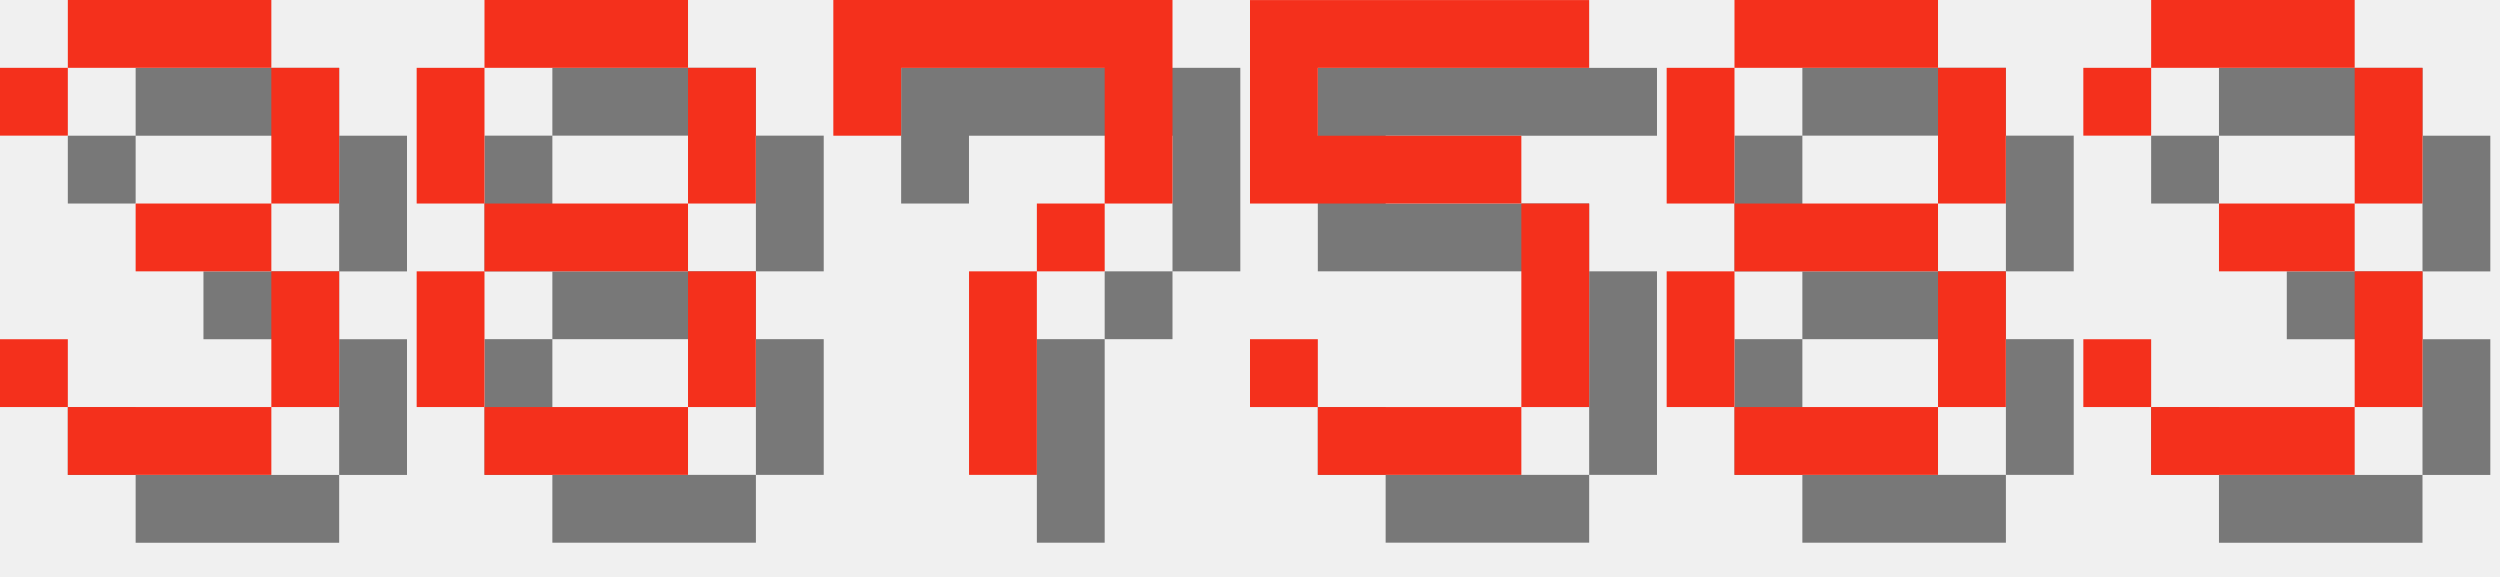
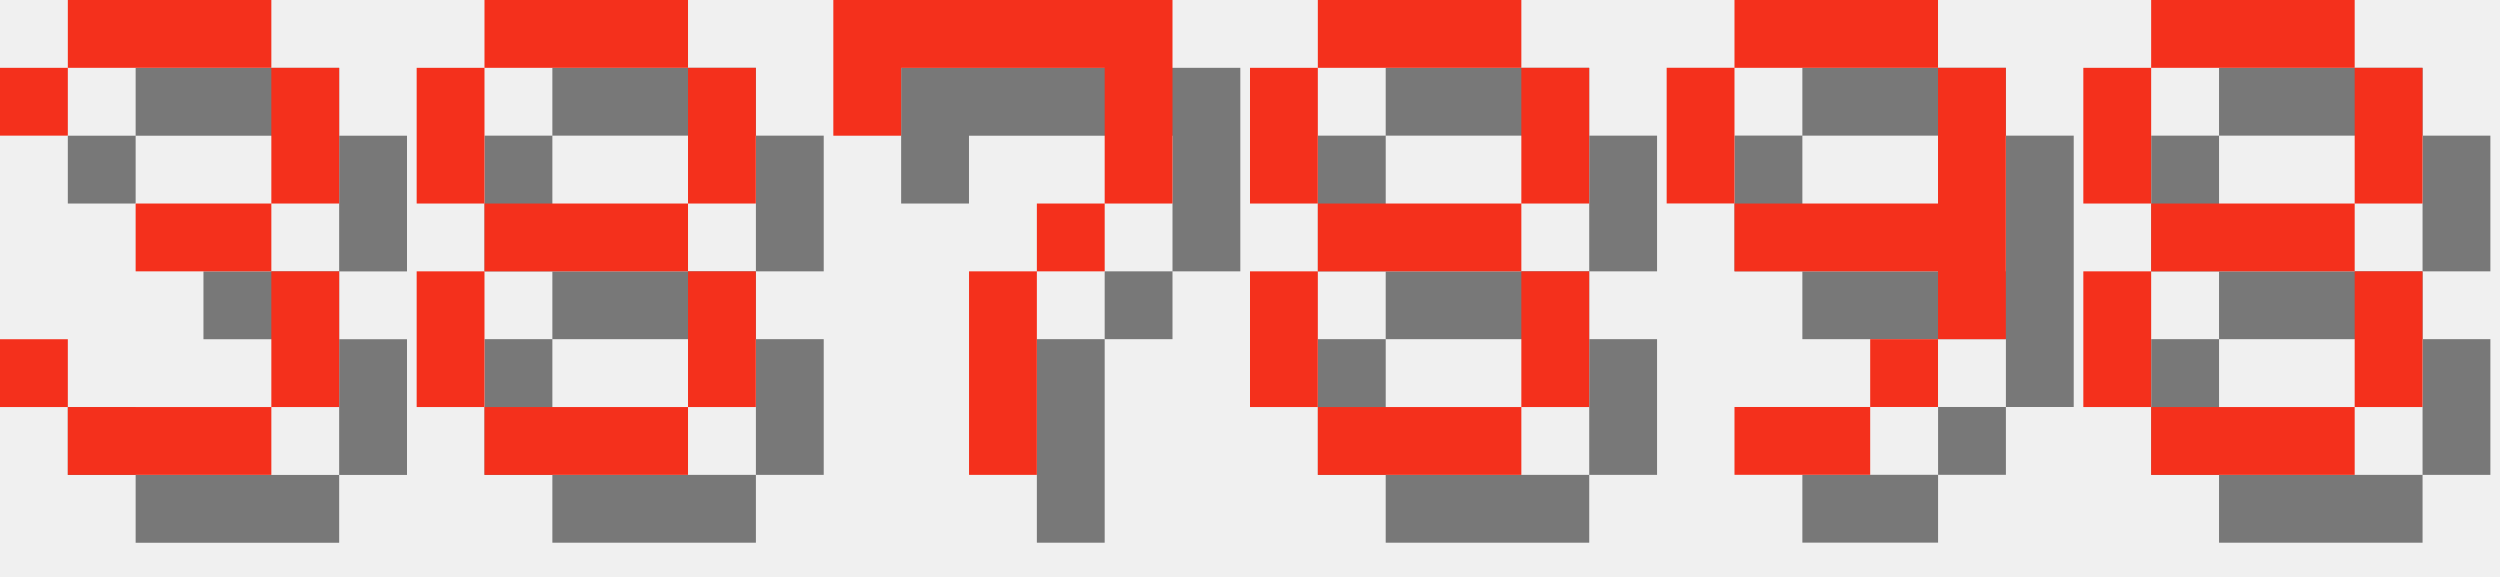
<svg xmlns="http://www.w3.org/2000/svg" version="1.1" width="156.0" height="36">
  <style>
        .text-foreground {
            fill: #F4301C;
        }
        .text-shadow {
            fill: #000000;
            fill-opacity: 0.5;
        }
    </style>
  <g class="digit" id="digit_3" transform="translate(0.0, 0), scale(4)">
    <path id="digit_3_shadow" class="text-shadow" d="m1.058 2.117v1.058h1.058v-1.058h3.175v2.117h-2.117v1.058h2.117v2.117h-3.175v-1.058h-1.058v1.058h1.058v1.058h3.175v-1.058h1.058v-2.117h-1.058v-1.058h1.058v-2.117h-1.058v-1.058h-3.175v1.058h-1.058z" fill-opacity=".5" style="paint-order:stroke fill markers" />
    <path id="digit_3_fg" class="text-foreground" d="m0 1.058v1.058h1.058v-1.058h3.175v2.117h-2.117v1.058h2.117v2.117h-3.175v-1.058h-1.058v1.058h1.058v1.058h3.175v-1.058h1.058v-2.117h-1.058v-1.058h1.058v-2.117h-1.058v-1.058h-3.175v1.058h-1.058z" fill="#fff" style="paint-order:stroke fill markers" />
  </g>
  <g class="digit" id="digit_8" transform="translate(26.0, 0), scale(4)">
    <path id="digit_8_shadow" class="text-shadow" d="m2.117 1.058v1.058h3.175v-1.058h-3.175zm3.175 1.058v2.117h1.058v-2.117h-1.058zm0 2.117h-3.175v1.058h3.175v-1.058zm0 1.058v2.117h1.058v-2.117h-1.058zm0 2.117h-3.175v1.058h3.175v-1.058zm-3.175 0v-2.117h-1.058v2.117h1.058zm0-3.175v-2.117h-1.058v2.117h1.058z" fill-opacity=".5" style="paint-order:stroke fill markers" />
    <path id="digit_8_fg" class="text-foreground" d="m1.058 0v1.058h3.175v-1.058h-3.175zm3.175 1.058v2.117h1.058v-2.117h-1.058zm0 2.117h-3.175v1.058h3.175v-1.058zm0 1.058v2.117h1.058v-2.117h-1.058zm0 2.117h-3.175v1.058h3.175v-1.058zm-3.175 0v-2.117h-1.058v2.117h1.058zm0-3.175v-2.117h-1.058v2.117h1.058z" fill="#fff" style="paint-order:stroke fill markers" />
  </g>
  <g class="digit" id="digit_7" transform="translate(52.0, 0), scale(4)">
    <path id="digit_7_shadow" class="text-shadow" d="m1.058 1.058 2e-6 2.117h1.058v-1.058h3.175v1.058l2e-7 1.058h-1.058v1.058h-1.058l4e-7 3.175 1.058 1e-7v-3.175h1.058v-1.058h1.058l5e-7 -1.058v-2.117z" fill-opacity=".5" style="paint-order:stroke fill markers" />
    <path id="digit_7_fg" class="text-foreground" d="m0 0 2e-6 2.117h1.058v-1.058h3.175v1.058l2e-7 1.058h-1.058v1.058h-1.058l4e-7 3.175 1.058 1e-7v-3.175h1.058v-1.058h1.058l5e-7 -1.058v-2.117z" fill="#fff" style="paint-order:stroke fill markers" />
  </g>
-   <g class="digit" id="digit_5" transform="translate(78.0, 0), scale(4)">
-     <path id="digit_5_shadow" class="text-shadow" d="m1.058 1.058v3.175h4.233v3.175h-3.175v-1.058h-1.058v1.058h1.058v1.058h3.175v-1.058h1.058v-3.175h-1.058v-1.058h-3.175v-1.058h4.233v-1.058h-5.292z" fill-opacity=".5" style="paint-order:stroke fill markers" />
-     <path id="digit_5_fg" class="text-foreground" d="m0 0v3.175h4.233v3.175h-3.175v-1.058h-1.058v1.058h1.058v1.058h3.175v-1.058h1.058v-3.175h-1.058v-1.058h-3.175v-1.058h4.233v-1.058h-5.292z" fill="#fff" style="paint-order:stroke fill markers" />
-   </g>
-   <g class="digit" id="digit_8" transform="translate(104.0, 0), scale(4)">
+   <g class="digit" id="digit_8" transform="translate(78.0, 0), scale(4)">
    <path id="digit_8_shadow" class="text-shadow" d="m2.117 1.058v1.058h3.175v-1.058h-3.175zm3.175 1.058v2.117h1.058v-2.117h-1.058zm0 2.117h-3.175v1.058h3.175v-1.058zm0 1.058v2.117h1.058v-2.117h-1.058zm0 2.117h-3.175v1.058h3.175v-1.058zm-3.175 0v-2.117h-1.058v2.117h1.058zm0-3.175v-2.117h-1.058v2.117h1.058z" fill-opacity=".5" style="paint-order:stroke fill markers" />
    <path id="digit_8_fg" class="text-foreground" d="m1.058 0v1.058h3.175v-1.058h-3.175zm3.175 1.058v2.117h1.058v-2.117h-1.058zm0 2.117h-3.175v1.058h3.175v-1.058zm0 1.058v2.117h1.058v-2.117h-1.058zm0 2.117h-3.175v1.058h3.175v-1.058zm-3.175 0v-2.117h-1.058v2.117h1.058zm0-3.175v-2.117h-1.058v2.117h1.058z" fill="#fff" style="paint-order:stroke fill markers" />
  </g>
-   <g class="digit" id="digit_3" transform="translate(130.0, 0), scale(4)">
-     <path id="digit_3_shadow" class="text-shadow" d="m1.058 2.117v1.058h1.058v-1.058h3.175v2.117h-2.117v1.058h2.117v2.117h-3.175v-1.058h-1.058v1.058h1.058v1.058h3.175v-1.058h1.058v-2.117h-1.058v-1.058h1.058v-2.117h-1.058v-1.058h-3.175v1.058h-1.058z" fill-opacity=".5" style="paint-order:stroke fill markers" />
-     <path id="digit_3_fg" class="text-foreground" d="m0 1.058v1.058h1.058v-1.058h3.175v2.117h-2.117v1.058h2.117v2.117h-3.175v-1.058h-1.058v1.058h1.058v1.058h3.175v-1.058h1.058v-2.117h-1.058v-1.058h1.058v-2.117h-1.058v-1.058h-3.175v1.058h-1.058z" fill="#fff" style="paint-order:stroke fill markers" />
+   <g class="digit" id="digit_9" transform="translate(104.0, 0), scale(4)">
+     <path id="digit_9_shadow" class="text-shadow" d="m2.117 1.058v1.058h3.175v-1.058h-3.175zm3.175 1.058v2.117h-3.175v1.058h3.175v1.058h1.058v-4.233h-1.058zm0 4.233h-1.058v1.058h1.058v-1.058zm-1.058 1.058h-2.117v1.058h2.117v-1.058zm-2.117-3.175v-2.117h-1.058v2.117h1.058z" fill-opacity=".5" style="paint-order:stroke fill markers" />
+     <path id="digit_9_fg" class="text-foreground" d="m1.058 0v1.058h3.175v-1.058h-3.175zm3.175 1.058v2.117h-3.175v1.058h3.175v1.058h1.058v-4.233h-1.058zm0 4.233h-1.058v1.058h1.058v-1.058zm-1.058 1.058h-2.117v1.058h2.117v-1.058zm-2.117-3.175v-2.117h-1.058v2.117h1.058z" fill="#fff" style="paint-order:stroke fill markers" />
+   </g>
+   <g class="digit" id="digit_8" transform="translate(130.0, 0), scale(4)">
+     <path id="digit_8_shadow" class="text-shadow" d="m2.117 1.058v1.058h3.175v-1.058h-3.175zm3.175 1.058v2.117h1.058v-2.117h-1.058zm0 2.117h-3.175v1.058h3.175v-1.058zm0 1.058v2.117h1.058v-2.117h-1.058zm0 2.117h-3.175v1.058h3.175v-1.058zm-3.175 0v-2.117h-1.058v2.117h1.058zm0-3.175v-2.117h-1.058v2.117h1.058z" fill-opacity=".5" style="paint-order:stroke fill markers" />
+     <path id="digit_8_fg" class="text-foreground" d="m1.058 0v1.058h3.175v-1.058h-3.175zm3.175 1.058v2.117h1.058v-2.117h-1.058zm0 2.117h-3.175v1.058h3.175v-1.058zm0 1.058v2.117h1.058v-2.117h-1.058zm0 2.117h-3.175v1.058h3.175v-1.058zm-3.175 0v-2.117h-1.058v2.117h1.058zm0-3.175v-2.117h-1.058v2.117h1.058z" fill="#fff" style="paint-order:stroke fill markers" />
  </g>
</svg>
